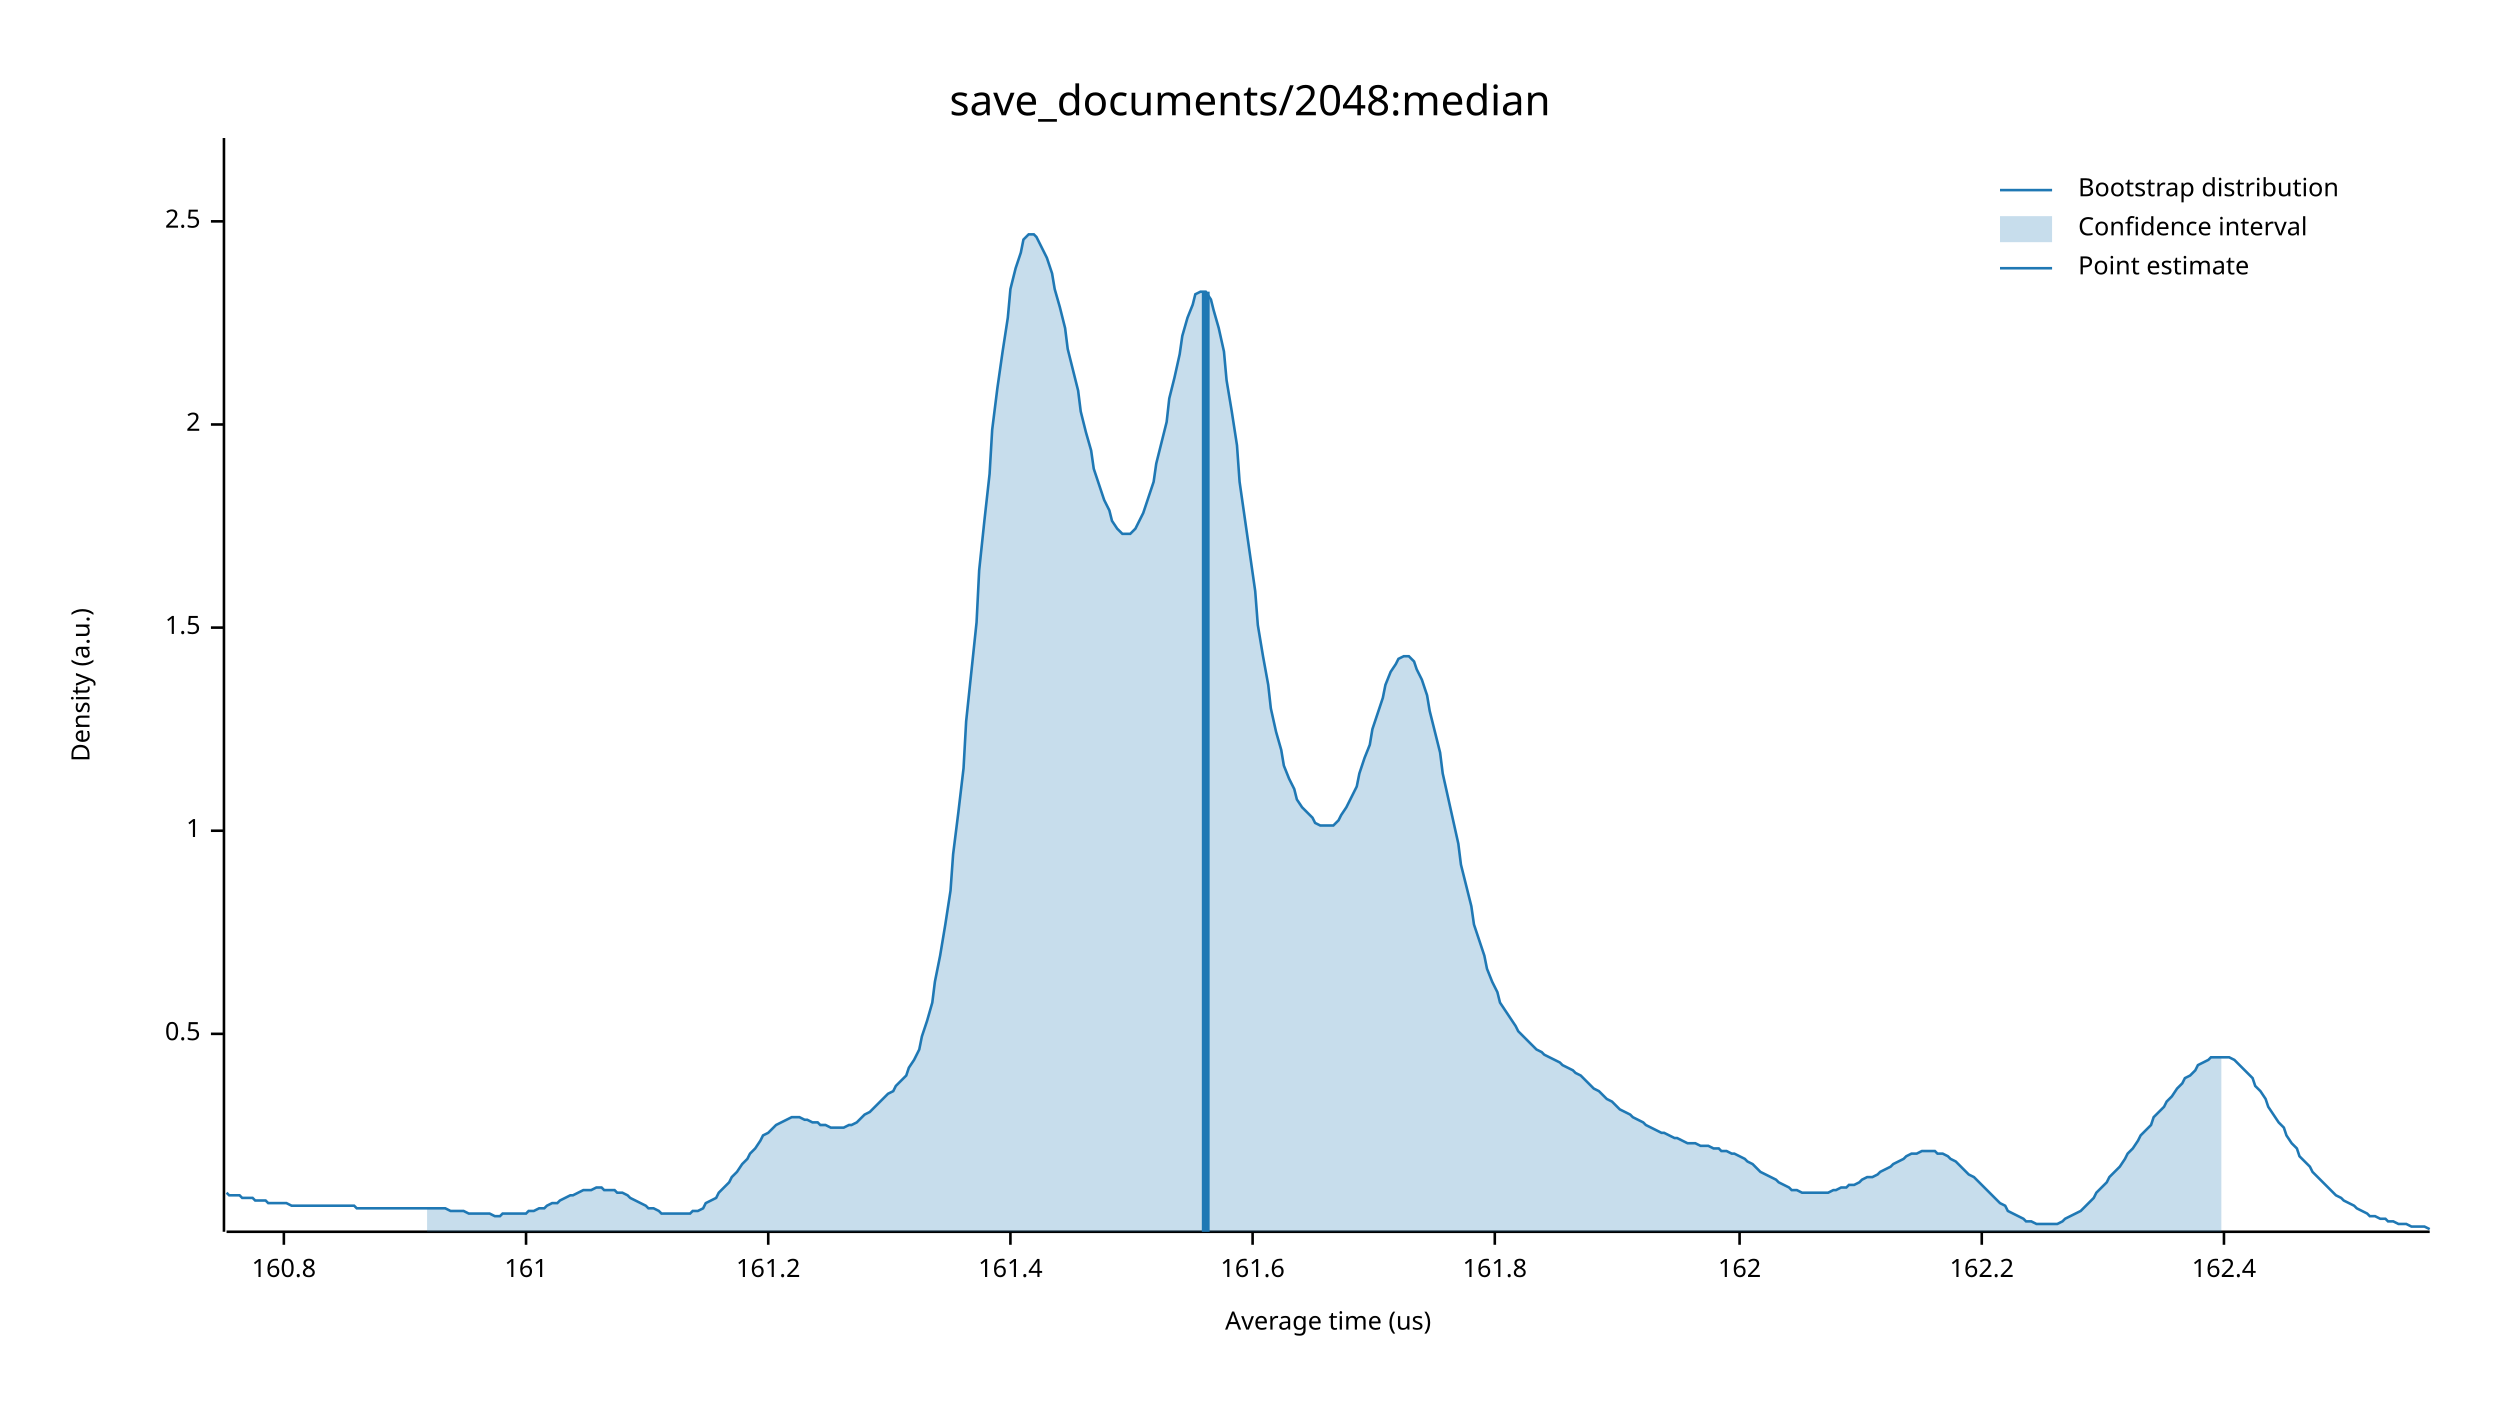
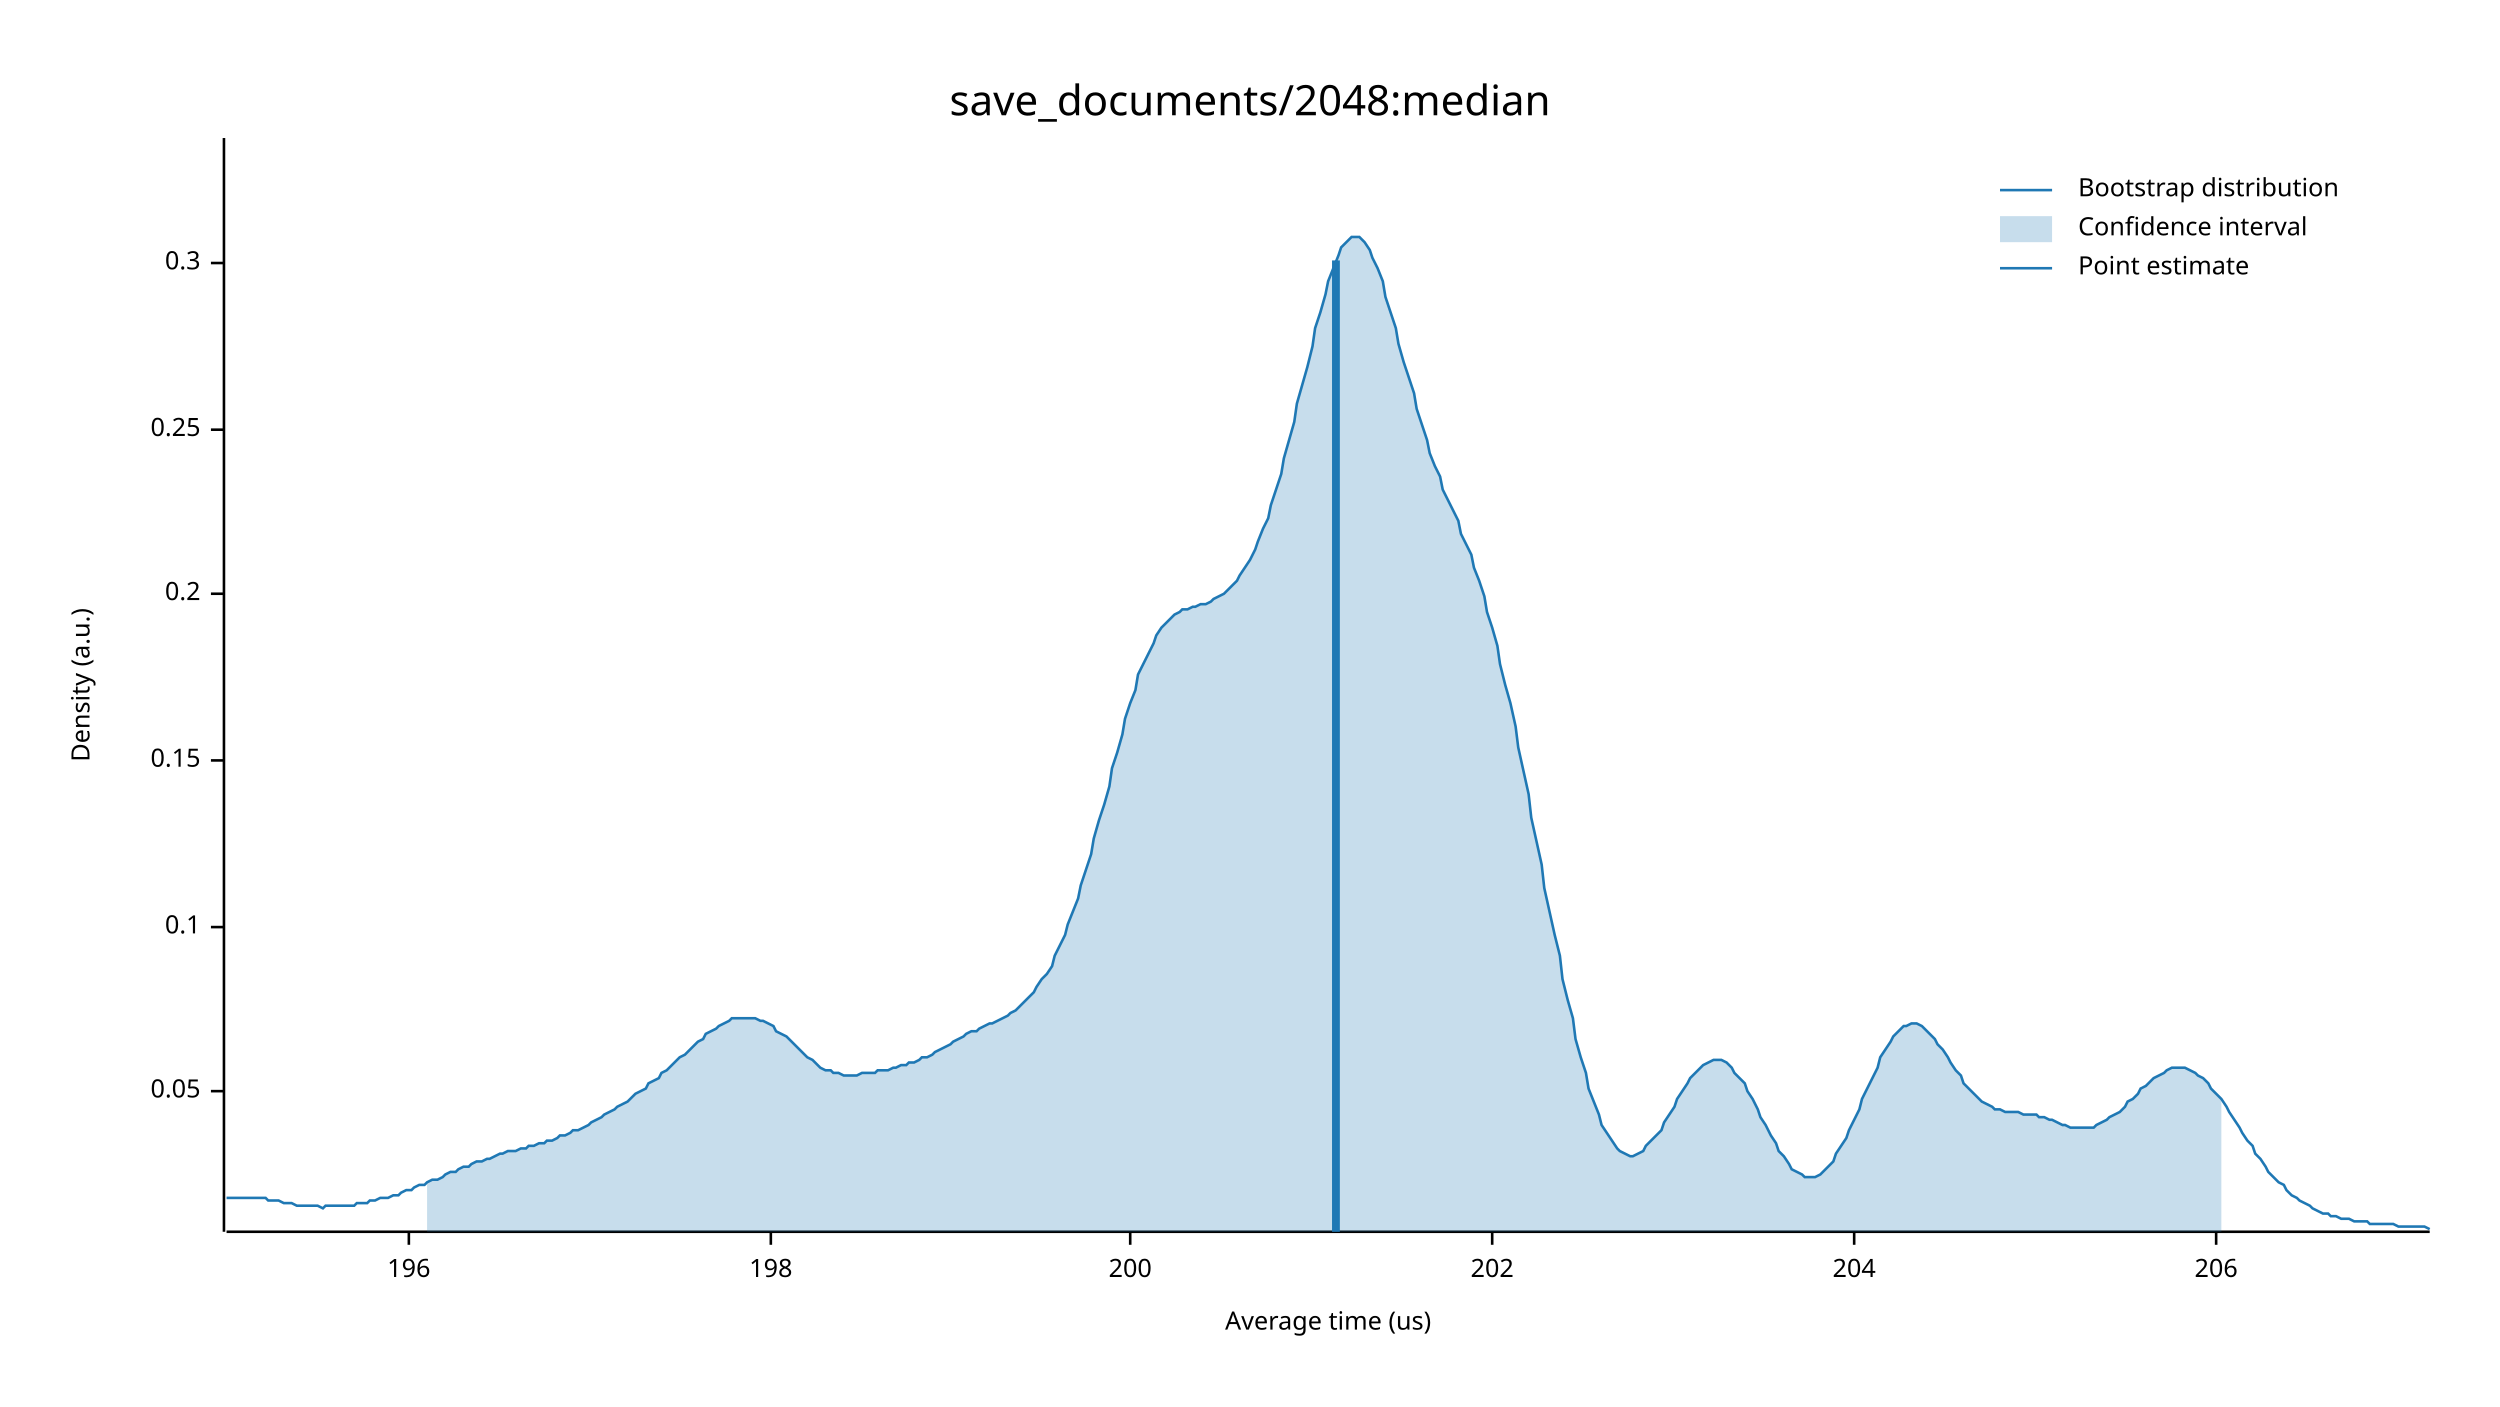
<svg xmlns="http://www.w3.org/2000/svg" width="960" height="540" viewBox="0 0 960 540">
  <text x="480" y="32" dy="0.76em" text-anchor="middle" font-family="sans-serif" font-size="16.129" opacity="1" fill="#000000">
save_documents/2048:median
</text>
  <text x="27" y="263" dy="0.76em" text-anchor="middle" font-family="sans-serif" font-size="9.677" opacity="1" fill="#000000" transform="rotate(270, 27, 263)">
Density (a.u.)
</text>
  <text x="510" y="513" dy="-0.5ex" text-anchor="middle" font-family="sans-serif" font-size="9.677" opacity="1" fill="#000000">
Average time (us)
</text>
  <polyline fill="none" opacity="1" stroke="#000000" stroke-width="1" points="86,53 86,473 " />
-   <text x="77" y="397" dy="0.5ex" text-anchor="end" font-family="sans-serif" font-size="9.677" opacity="1" fill="#000000">
- 0.5
+   <text x="77" y="419" dy="0.5ex" text-anchor="end" font-family="sans-serif" font-size="9.677" opacity="1" fill="#000000">
+ 0.05
</text>
-   <polyline fill="none" opacity="1" stroke="#000000" stroke-width="1" points="81,397 86,397 " />
-   <text x="77" y="319" dy="0.5ex" text-anchor="end" font-family="sans-serif" font-size="9.677" opacity="1" fill="#000000">
- 1
+   <polyline fill="none" opacity="1" stroke="#000000" stroke-width="1" points="81,419 86,419 " />
+   <text x="77" y="356" dy="0.5ex" text-anchor="end" font-family="sans-serif" font-size="9.677" opacity="1" fill="#000000">
+ 0.1
</text>
-   <polyline fill="none" opacity="1" stroke="#000000" stroke-width="1" points="81,319 86,319 " />
-   <text x="77" y="241" dy="0.5ex" text-anchor="end" font-family="sans-serif" font-size="9.677" opacity="1" fill="#000000">
- 1.5
+   <polyline fill="none" opacity="1" stroke="#000000" stroke-width="1" points="81,356 86,356 " />
+   <text x="77" y="292" dy="0.5ex" text-anchor="end" font-family="sans-serif" font-size="9.677" opacity="1" fill="#000000">
+ 0.15
</text>
-   <polyline fill="none" opacity="1" stroke="#000000" stroke-width="1" points="81,241 86,241 " />
-   <text x="77" y="163" dy="0.5ex" text-anchor="end" font-family="sans-serif" font-size="9.677" opacity="1" fill="#000000">
- 2
+   <polyline fill="none" opacity="1" stroke="#000000" stroke-width="1" points="81,292 86,292 " />
+   <text x="77" y="228" dy="0.5ex" text-anchor="end" font-family="sans-serif" font-size="9.677" opacity="1" fill="#000000">
+ 0.2
</text>
-   <polyline fill="none" opacity="1" stroke="#000000" stroke-width="1" points="81,163 86,163 " />
-   <text x="77" y="85" dy="0.5ex" text-anchor="end" font-family="sans-serif" font-size="9.677" opacity="1" fill="#000000">
- 2.5
+   <polyline fill="none" opacity="1" stroke="#000000" stroke-width="1" points="81,228 86,228 " />
+   <text x="77" y="165" dy="0.5ex" text-anchor="end" font-family="sans-serif" font-size="9.677" opacity="1" fill="#000000">
+ 0.25
</text>
-   <polyline fill="none" opacity="1" stroke="#000000" stroke-width="1" points="81,85 86,85 " />
+   <polyline fill="none" opacity="1" stroke="#000000" stroke-width="1" points="81,165 86,165 " />
+   <text x="77" y="101" dy="0.5ex" text-anchor="end" font-family="sans-serif" font-size="9.677" opacity="1" fill="#000000">
+ 0.3
+ </text>
+   <polyline fill="none" opacity="1" stroke="#000000" stroke-width="1" points="81,101 86,101 " />
  <polyline fill="none" opacity="1" stroke="#000000" stroke-width="1" points="87,473 933,473 " />
-   <text x="109" y="483" dy="0.76em" text-anchor="middle" font-family="sans-serif" font-size="9.677" opacity="1" fill="#000000">
- 160.8
+   <text x="157" y="483" dy="0.76em" text-anchor="middle" font-family="sans-serif" font-size="9.677" opacity="1" fill="#000000">
+ 196
</text>
-   <polyline fill="none" opacity="1" stroke="#000000" stroke-width="1" points="109,473 109,478 " />
-   <text x="202" y="483" dy="0.76em" text-anchor="middle" font-family="sans-serif" font-size="9.677" opacity="1" fill="#000000">
- 161
+   <polyline fill="none" opacity="1" stroke="#000000" stroke-width="1" points="157,473 157,478 " />
+   <text x="296" y="483" dy="0.76em" text-anchor="middle" font-family="sans-serif" font-size="9.677" opacity="1" fill="#000000">
+ 198
</text>
-   <polyline fill="none" opacity="1" stroke="#000000" stroke-width="1" points="202,473 202,478 " />
-   <text x="295" y="483" dy="0.76em" text-anchor="middle" font-family="sans-serif" font-size="9.677" opacity="1" fill="#000000">
- 161.2
+   <polyline fill="none" opacity="1" stroke="#000000" stroke-width="1" points="296,473 296,478 " />
+   <text x="434" y="483" dy="0.76em" text-anchor="middle" font-family="sans-serif" font-size="9.677" opacity="1" fill="#000000">
+ 200
</text>
-   <polyline fill="none" opacity="1" stroke="#000000" stroke-width="1" points="295,473 295,478 " />
-   <text x="388" y="483" dy="0.76em" text-anchor="middle" font-family="sans-serif" font-size="9.677" opacity="1" fill="#000000">
- 161.4
+   <polyline fill="none" opacity="1" stroke="#000000" stroke-width="1" points="434,473 434,478 " />
+   <text x="573" y="483" dy="0.76em" text-anchor="middle" font-family="sans-serif" font-size="9.677" opacity="1" fill="#000000">
+ 202
</text>
-   <polyline fill="none" opacity="1" stroke="#000000" stroke-width="1" points="388,473 388,478 " />
-   <text x="481" y="483" dy="0.76em" text-anchor="middle" font-family="sans-serif" font-size="9.677" opacity="1" fill="#000000">
- 161.6
+   <polyline fill="none" opacity="1" stroke="#000000" stroke-width="1" points="573,473 573,478 " />
+   <text x="712" y="483" dy="0.76em" text-anchor="middle" font-family="sans-serif" font-size="9.677" opacity="1" fill="#000000">
+ 204
</text>
-   <polyline fill="none" opacity="1" stroke="#000000" stroke-width="1" points="481,473 481,478 " />
-   <text x="574" y="483" dy="0.76em" text-anchor="middle" font-family="sans-serif" font-size="9.677" opacity="1" fill="#000000">
- 161.8
+   <polyline fill="none" opacity="1" stroke="#000000" stroke-width="1" points="712,473 712,478 " />
+   <text x="851" y="483" dy="0.76em" text-anchor="middle" font-family="sans-serif" font-size="9.677" opacity="1" fill="#000000">
+ 206
</text>
-   <polyline fill="none" opacity="1" stroke="#000000" stroke-width="1" points="574,473 574,478 " />
-   <text x="668" y="483" dy="0.76em" text-anchor="middle" font-family="sans-serif" font-size="9.677" opacity="1" fill="#000000">
- 162
- </text>
-   <polyline fill="none" opacity="1" stroke="#000000" stroke-width="1" points="668,473 668,478 " />
-   <text x="761" y="483" dy="0.76em" text-anchor="middle" font-family="sans-serif" font-size="9.677" opacity="1" fill="#000000">
- 162.2
- </text>
-   <polyline fill="none" opacity="1" stroke="#000000" stroke-width="1" points="761,473 761,478 " />
-   <text x="854" y="483" dy="0.76em" text-anchor="middle" font-family="sans-serif" font-size="9.677" opacity="1" fill="#000000">
- 162.4
- </text>
-   <polyline fill="none" opacity="1" stroke="#000000" stroke-width="1" points="854,473 854,478 " />
-   <polyline fill="none" opacity="1" stroke="#1F78B4" stroke-width="1" points="87,458 88,459 90,459 92,459 93,460 95,460 97,460 98,461 100,461 102,461 103,462 105,462 107,462 109,462 110,462 112,463 114,463 115,463 117,463 119,463 120,463 122,463 124,463 125,463 127,463 129,463 131,463 132,463 134,463 136,463 137,464 139,464 141,464 142,464 144,464 146,464 148,464 149,464 151,464 153,464 154,464 156,464 158,464 159,464 161,464 163,464 164,464 166,464 168,464 170,464 171,464 173,465 175,465 176,465 178,465 180,466 181,466 183,466 185,466 187,466 188,466 190,467 192,467 193,466 195,466 197,466 198,466 200,466 202,466 203,465 205,465 207,464 209,464 210,463 212,462 214,462 215,461 217,460 219,459 220,459 222,458 224,457 226,457 227,457 229,456 231,456 232,457 234,457 236,457 237,458 239,458 241,459 242,460 244,461 246,462 248,463 249,464 251,464 253,465 254,466 256,466 258,466 259,466 261,466 263,466 265,466 266,465 268,465 270,464 271,462 273,461 275,460 276,458 278,456 280,454 281,452 283,450 285,447 287,445 288,443 290,441 292,438 293,436 295,435 297,433 298,432 300,431 302,430 304,429 305,429 307,429 309,430 310,430 312,431 314,431 315,432 317,432 319,433 320,433 322,433 324,433 326,432 327,432 329,431 331,429 332,428 334,427 336,425 337,424 339,422 341,420 343,419 344,417 346,415 348,413 349,410 351,407 353,403 354,398 356,392 358,385 359,377 361,367 363,355 365,342 366,328 368,312 370,295 371,277 373,258 375,239 376,219 378,200 380,182 381,165 383,149 385,135 387,122 388,111 390,103 392,97 393,92 395,90 397,90 398,91 400,95 402,99 404,105 405,111 407,118 409,126 410,134 412,142 414,150 415,158 417,166 419,173 420,180 422,186 424,192 426,196 427,200 429,203 431,205 432,205 434,205 436,203 437,201 439,197 441,191 443,185 444,178 446,170 448,162 449,153 451,145 453,136 454,129 456,122 458,117 459,113 461,112 463,112 465,115 466,119 468,126 470,135 471,146 473,158 475,171 476,185 478,199 480,213 482,227 483,240 485,252 487,263 488,272 490,281 492,288 493,294 495,299 497,303 498,307 500,310 502,312 504,314 505,316 507,317 509,317 510,317 512,317 514,315 515,313 517,310 519,306 521,302 522,297 524,291 526,286 527,280 529,274 531,268 532,263 534,258 536,255 537,253 539,252 541,252 543,254 544,257 546,261 548,267 549,273 551,281 553,289 554,297 556,306 558,315 560,324 561,332 563,340 565,348 566,355 568,361 570,367 571,372 573,377 575,381 576,385 578,388 580,391 582,394 583,396 585,398 587,400 588,401 590,403 592,404 593,405 595,406 597,407 599,408 600,409 602,410 604,411 605,412 607,413 609,415 610,416 612,418 614,419 615,420 617,422 619,423 621,425 622,426 624,427 626,428 627,429 629,430 631,431 632,432 634,433 636,434 638,435 639,435 641,436 643,437 644,437 646,438 648,439 649,439 651,439 653,440 654,440 656,440 658,441 660,441 661,442 663,442 665,443 666,443 668,444 670,445 671,446 673,447 675,449 676,450 678,451 680,452 682,453 683,454 685,455 687,456 688,457 690,457 692,458 693,458 695,458 697,458 699,458 700,458 702,458 704,457 705,457 707,456 709,456 710,455 712,455 714,454 715,453 717,452 719,452 721,451 722,450 724,449 726,448 727,447 729,446 731,445 732,444 734,443 736,443 738,442 739,442 741,442 743,442 744,443 746,443 748,444 749,445 751,446 753,448 754,449 756,451 758,452 760,454 761,455 763,457 765,459 766,460 768,462 770,463 771,465 773,466 775,467 777,468 778,469 780,469 782,470 783,470 785,470 787,470 788,470 790,470 792,469 793,468 795,467 797,466 799,465 800,464 802,462 804,460 805,458 807,456 809,454 810,452 812,450 814,448 816,445 817,443 819,441 821,438 822,436 824,434 826,432 827,429 829,427 831,425 832,423 834,421 836,418 838,416 839,414 841,413 843,411 844,409 846,408 848,407 849,406 851,406 853,406 855,406 856,406 858,407 860,409 861,410 863,412 865,414 866,417 868,419 870,422 871,425 873,428 875,431 877,433 878,436 880,439 882,441 883,444 885,446 887,448 888,450 890,452 892,454 894,456 895,457 897,459 899,460 900,461 902,462 904,463 905,464 907,465 909,466 910,467 912,467 914,468 916,468 917,469 919,469 921,470 922,470 924,470 926,471 927,471 929,471 931,471 933,472 " />
-   <polygon opacity="0.25" fill="#1F78B4" points="164,464 166,464 168,464 170,464 171,464 173,465 175,465 176,465 178,465 180,466 181,466 183,466 185,466 187,466 188,466 190,467 192,467 193,466 195,466 197,466 198,466 200,466 202,466 203,465 205,465 207,464 209,464 210,463 212,462 214,462 215,461 217,460 219,459 220,459 222,458 224,457 226,457 227,457 229,456 231,456 232,457 234,457 236,457 237,458 239,458 241,459 242,460 244,461 246,462 248,463 249,464 251,464 253,465 254,466 256,466 258,466 259,466 261,466 263,466 265,466 266,465 268,465 270,464 271,462 273,461 275,460 276,458 278,456 280,454 281,452 283,450 285,447 287,445 288,443 290,441 292,438 293,436 295,435 297,433 298,432 300,431 302,430 304,429 305,429 307,429 309,430 310,430 312,431 314,431 315,432 317,432 319,433 320,433 322,433 324,433 326,432 327,432 329,431 331,429 332,428 334,427 336,425 337,424 339,422 341,420 343,419 344,417 346,415 348,413 349,410 351,407 353,403 354,398 356,392 358,385 359,377 361,367 363,355 365,342 366,328 368,312 370,295 371,277 373,258 375,239 376,219 378,200 380,182 381,165 383,149 385,135 387,122 388,111 390,103 392,97 393,92 395,90 397,90 398,91 400,95 402,99 404,105 405,111 407,118 409,126 410,134 412,142 414,150 415,158 417,166 419,173 420,180 422,186 424,192 426,196 427,200 429,203 431,205 432,205 434,205 436,203 437,201 439,197 441,191 443,185 444,178 446,170 448,162 449,153 451,145 453,136 454,129 456,122 458,117 459,113 461,112 463,112 465,115 466,119 468,126 470,135 471,146 473,158 475,171 476,185 478,199 480,213 482,227 483,240 485,252 487,263 488,272 490,281 492,288 493,294 495,299 497,303 498,307 500,310 502,312 504,314 505,316 507,317 509,317 510,317 512,317 514,315 515,313 517,310 519,306 521,302 522,297 524,291 526,286 527,280 529,274 531,268 532,263 534,258 536,255 537,253 539,252 541,252 543,254 544,257 546,261 548,267 549,273 551,281 553,289 554,297 556,306 558,315 560,324 561,332 563,340 565,348 566,355 568,361 570,367 571,372 573,377 575,381 576,385 578,388 580,391 582,394 583,396 585,398 587,400 588,401 590,403 592,404 593,405 595,406 597,407 599,408 600,409 602,410 604,411 605,412 607,413 609,415 610,416 612,418 614,419 615,420 617,422 619,423 621,425 622,426 624,427 626,428 627,429 629,430 631,431 632,432 634,433 636,434 638,435 639,435 641,436 643,437 644,437 646,438 648,439 649,439 651,439 653,440 654,440 656,440 658,441 660,441 661,442 663,442 665,443 666,443 668,444 670,445 671,446 673,447 675,449 676,450 678,451 680,452 682,453 683,454 685,455 687,456 688,457 690,457 692,458 693,458 695,458 697,458 699,458 700,458 702,458 704,457 705,457 707,456 709,456 710,455 712,455 714,454 715,453 717,452 719,452 721,451 722,450 724,449 726,448 727,447 729,446 731,445 732,444 734,443 736,443 738,442 739,442 741,442 743,442 744,443 746,443 748,444 749,445 751,446 753,448 754,449 756,451 758,452 760,454 761,455 763,457 765,459 766,460 768,462 770,463 771,465 773,466 775,467 777,468 778,469 780,469 782,470 783,470 785,470 787,470 788,470 790,470 792,469 793,468 795,467 797,466 799,465 800,464 802,462 804,460 805,458 807,456 809,454 810,452 812,450 814,448 816,445 817,443 819,441 821,438 822,436 824,434 826,432 827,429 829,427 831,425 832,423 834,421 836,418 838,416 839,414 841,413 843,411 844,409 846,408 848,407 849,406 851,406 853,406 853,473 164,473 " />
-   <polyline fill="none" opacity="1" stroke="#1F78B4" stroke-width="3" points="463,473 463,112 " />
+   <polyline fill="none" opacity="1" stroke="#000000" stroke-width="1" points="851,473 851,478 " />
+   <polyline fill="none" opacity="1" stroke="#1F78B4" stroke-width="1" points="87,460 88,460 90,460 92,460 93,460 95,460 97,460 98,460 100,460 102,460 103,461 105,461 107,461 109,462 110,462 112,462 114,463 115,463 117,463 119,463 120,463 122,463 124,464 125,463 127,463 129,463 131,463 132,463 134,463 136,463 137,462 139,462 141,462 142,461 144,461 146,460 148,460 149,460 151,459 153,459 154,458 156,457 158,457 159,456 161,455 163,455 164,454 166,453 168,453 170,452 171,451 173,450 175,450 176,449 178,448 180,448 181,447 183,446 185,446 187,445 188,445 190,444 192,443 193,443 195,442 197,442 198,442 200,441 202,441 203,440 205,440 207,439 209,439 210,438 212,438 214,437 215,436 217,436 219,435 220,434 222,434 224,433 226,432 227,431 229,430 231,429 232,428 234,427 236,426 237,425 239,424 241,423 242,422 244,420 246,419 248,418 249,416 251,415 253,414 254,412 256,411 258,409 259,408 261,406 263,405 265,403 266,402 268,400 270,399 271,397 273,396 275,395 276,394 278,393 280,392 281,391 283,391 285,391 287,391 288,391 290,391 292,392 293,392 295,393 297,394 298,396 300,397 302,398 304,400 305,401 307,403 309,405 310,406 312,407 314,409 315,410 317,411 319,411 320,412 322,412 324,413 326,413 327,413 329,413 331,412 332,412 334,412 336,412 337,411 339,411 341,411 343,410 344,410 346,409 348,409 349,408 351,408 353,407 354,406 356,406 358,405 359,404 361,403 363,402 365,401 366,400 368,399 370,398 371,397 373,396 375,396 376,395 378,394 380,393 381,393 383,392 385,391 387,390 388,389 390,388 392,386 393,385 395,383 397,381 398,379 400,376 402,374 404,371 405,367 407,363 409,359 410,355 412,350 414,345 415,340 417,334 419,328 420,322 422,315 424,309 426,302 427,295 429,289 431,282 432,276 434,270 436,265 437,259 439,255 441,251 443,247 444,244 446,241 448,239 449,238 451,236 453,235 454,234 456,234 458,233 459,233 461,232 463,232 465,231 466,230 468,229 470,228 471,227 473,225 475,223 476,221 478,218 480,215 482,211 483,208 485,203 487,199 488,194 490,188 492,182 493,176 495,169 497,162 498,155 500,148 502,141 504,133 505,126 507,120 509,113 510,108 512,103 514,98 515,95 517,93 519,91 521,91 522,91 524,93 526,96 527,99 529,103 531,108 532,114 534,120 536,126 537,132 539,139 541,145 543,151 544,157 546,163 548,169 549,174 551,179 553,183 554,188 556,192 558,196 560,200 561,205 563,209 565,213 566,218 568,223 570,229 571,235 573,241 575,248 576,255 578,263 580,270 582,279 583,287 585,296 587,305 588,314 590,323 592,332 593,341 595,350 597,359 599,367 600,376 602,384 604,391 605,399 607,406 609,412 610,418 612,423 614,428 615,432 617,435 619,438 621,441 622,442 624,443 626,444 627,444 629,443 631,442 632,440 634,438 636,436 638,434 639,431 641,428 643,425 644,422 646,419 648,416 649,414 651,412 653,410 654,409 656,408 658,407 660,407 661,407 663,408 665,410 666,412 668,414 670,416 671,419 673,422 675,426 676,429 678,432 680,436 682,439 683,442 685,444 687,447 688,449 690,450 692,451 693,452 695,452 697,452 699,451 700,450 702,448 704,446 705,443 707,440 709,437 710,434 712,430 714,426 715,422 717,418 719,414 721,410 722,406 724,403 726,400 727,398 729,396 731,394 732,394 734,393 736,393 738,394 739,395 741,397 743,399 744,401 746,403 748,406 749,408 751,411 753,413 754,416 756,418 758,420 760,422 761,423 763,424 765,425 766,426 768,426 770,427 771,427 773,427 775,427 777,428 778,428 780,428 782,428 783,429 785,429 787,430 788,430 790,431 792,432 793,432 795,433 797,433 799,433 800,433 802,433 804,433 805,432 807,431 809,430 810,429 812,428 814,427 816,425 817,423 819,422 821,420 822,418 824,417 826,415 827,414 829,413 831,412 832,411 834,410 836,410 838,410 839,410 841,411 843,412 844,413 846,414 848,416 849,418 851,420 853,422 855,425 856,427 858,430 860,433 861,435 863,438 865,440 866,443 868,445 870,448 871,450 873,452 875,454 877,455 878,457 880,459 882,460 883,461 885,462 887,463 888,464 890,465 892,466 894,466 895,467 897,467 899,468 900,468 902,468 904,469 905,469 907,469 909,469 910,470 912,470 914,470 916,470 917,470 919,470 921,471 922,471 924,471 926,471 927,471 929,471 931,471 933,472 " />
+   <polygon opacity="0.25" fill="#1F78B4" points="164,454 166,453 168,453 170,452 171,451 173,450 175,450 176,449 178,448 180,448 181,447 183,446 185,446 187,445 188,445 190,444 192,443 193,443 195,442 197,442 198,442 200,441 202,441 203,440 205,440 207,439 209,439 210,438 212,438 214,437 215,436 217,436 219,435 220,434 222,434 224,433 226,432 227,431 229,430 231,429 232,428 234,427 236,426 237,425 239,424 241,423 242,422 244,420 246,419 248,418 249,416 251,415 253,414 254,412 256,411 258,409 259,408 261,406 263,405 265,403 266,402 268,400 270,399 271,397 273,396 275,395 276,394 278,393 280,392 281,391 283,391 285,391 287,391 288,391 290,391 292,392 293,392 295,393 297,394 298,396 300,397 302,398 304,400 305,401 307,403 309,405 310,406 312,407 314,409 315,410 317,411 319,411 320,412 322,412 324,413 326,413 327,413 329,413 331,412 332,412 334,412 336,412 337,411 339,411 341,411 343,410 344,410 346,409 348,409 349,408 351,408 353,407 354,406 356,406 358,405 359,404 361,403 363,402 365,401 366,400 368,399 370,398 371,397 373,396 375,396 376,395 378,394 380,393 381,393 383,392 385,391 387,390 388,389 390,388 392,386 393,385 395,383 397,381 398,379 400,376 402,374 404,371 405,367 407,363 409,359 410,355 412,350 414,345 415,340 417,334 419,328 420,322 422,315 424,309 426,302 427,295 429,289 431,282 432,276 434,270 436,265 437,259 439,255 441,251 443,247 444,244 446,241 448,239 449,238 451,236 453,235 454,234 456,234 458,233 459,233 461,232 463,232 465,231 466,230 468,229 470,228 471,227 473,225 475,223 476,221 478,218 480,215 482,211 483,208 485,203 487,199 488,194 490,188 492,182 493,176 495,169 497,162 498,155 500,148 502,141 504,133 505,126 507,120 509,113 510,108 512,103 514,98 515,95 517,93 519,91 521,91 522,91 524,93 526,96 527,99 529,103 531,108 532,114 534,120 536,126 537,132 539,139 541,145 543,151 544,157 546,163 548,169 549,174 551,179 553,183 554,188 556,192 558,196 560,200 561,205 563,209 565,213 566,218 568,223 570,229 571,235 573,241 575,248 576,255 578,263 580,270 582,279 583,287 585,296 587,305 588,314 590,323 592,332 593,341 595,350 597,359 599,367 600,376 602,384 604,391 605,399 607,406 609,412 610,418 612,423 614,428 615,432 617,435 619,438 621,441 622,442 624,443 626,444 627,444 629,443 631,442 632,440 634,438 636,436 638,434 639,431 641,428 643,425 644,422 646,419 648,416 649,414 651,412 653,410 654,409 656,408 658,407 660,407 661,407 663,408 665,410 666,412 668,414 670,416 671,419 673,422 675,426 676,429 678,432 680,436 682,439 683,442 685,444 687,447 688,449 690,450 692,451 693,452 695,452 697,452 699,451 700,450 702,448 704,446 705,443 707,440 709,437 710,434 712,430 714,426 715,422 717,418 719,414 721,410 722,406 724,403 726,400 727,398 729,396 731,394 732,394 734,393 736,393 738,394 739,395 741,397 743,399 744,401 746,403 748,406 749,408 751,411 753,413 754,416 756,418 758,420 760,422 761,423 763,424 765,425 766,426 768,426 770,427 771,427 773,427 775,427 777,428 778,428 780,428 782,428 783,429 785,429 787,430 788,430 790,431 792,432 793,432 795,433 797,433 799,433 800,433 802,433 804,433 805,432 807,431 809,430 810,429 812,428 814,427 816,425 817,423 819,422 821,420 822,418 824,417 826,415 827,414 829,413 831,412 832,411 834,410 836,410 838,410 839,410 841,411 843,412 844,413 846,414 848,416 849,418 851,420 853,422 853,473 164,473 " />
+   <polyline fill="none" opacity="1" stroke="#1F78B4" stroke-width="3" points="513,473 513,100 " />
  <text x="798" y="68" dy="0.76em" text-anchor="start" font-family="sans-serif" font-size="9.677" opacity="1" fill="#000000">
Bootstrap distribution
</text>
  <text x="798" y="83" dy="0.76em" text-anchor="start" font-family="sans-serif" font-size="9.677" opacity="1" fill="#000000">
Confidence interval
</text>
  <text x="798" y="98" dy="0.76em" text-anchor="start" font-family="sans-serif" font-size="9.677" opacity="1" fill="#000000">
Point estimate
</text>
  <polyline fill="none" opacity="1" stroke="#1F78B4" stroke-width="1" points="768,73 788,73 " />
  <rect x="768" y="83" width="20" height="10" opacity="0.25" fill="#1F78B4" stroke="none" />
  <polyline fill="none" opacity="1" stroke="#1F78B4" stroke-width="1" points="768,103 788,103 " />
</svg>
